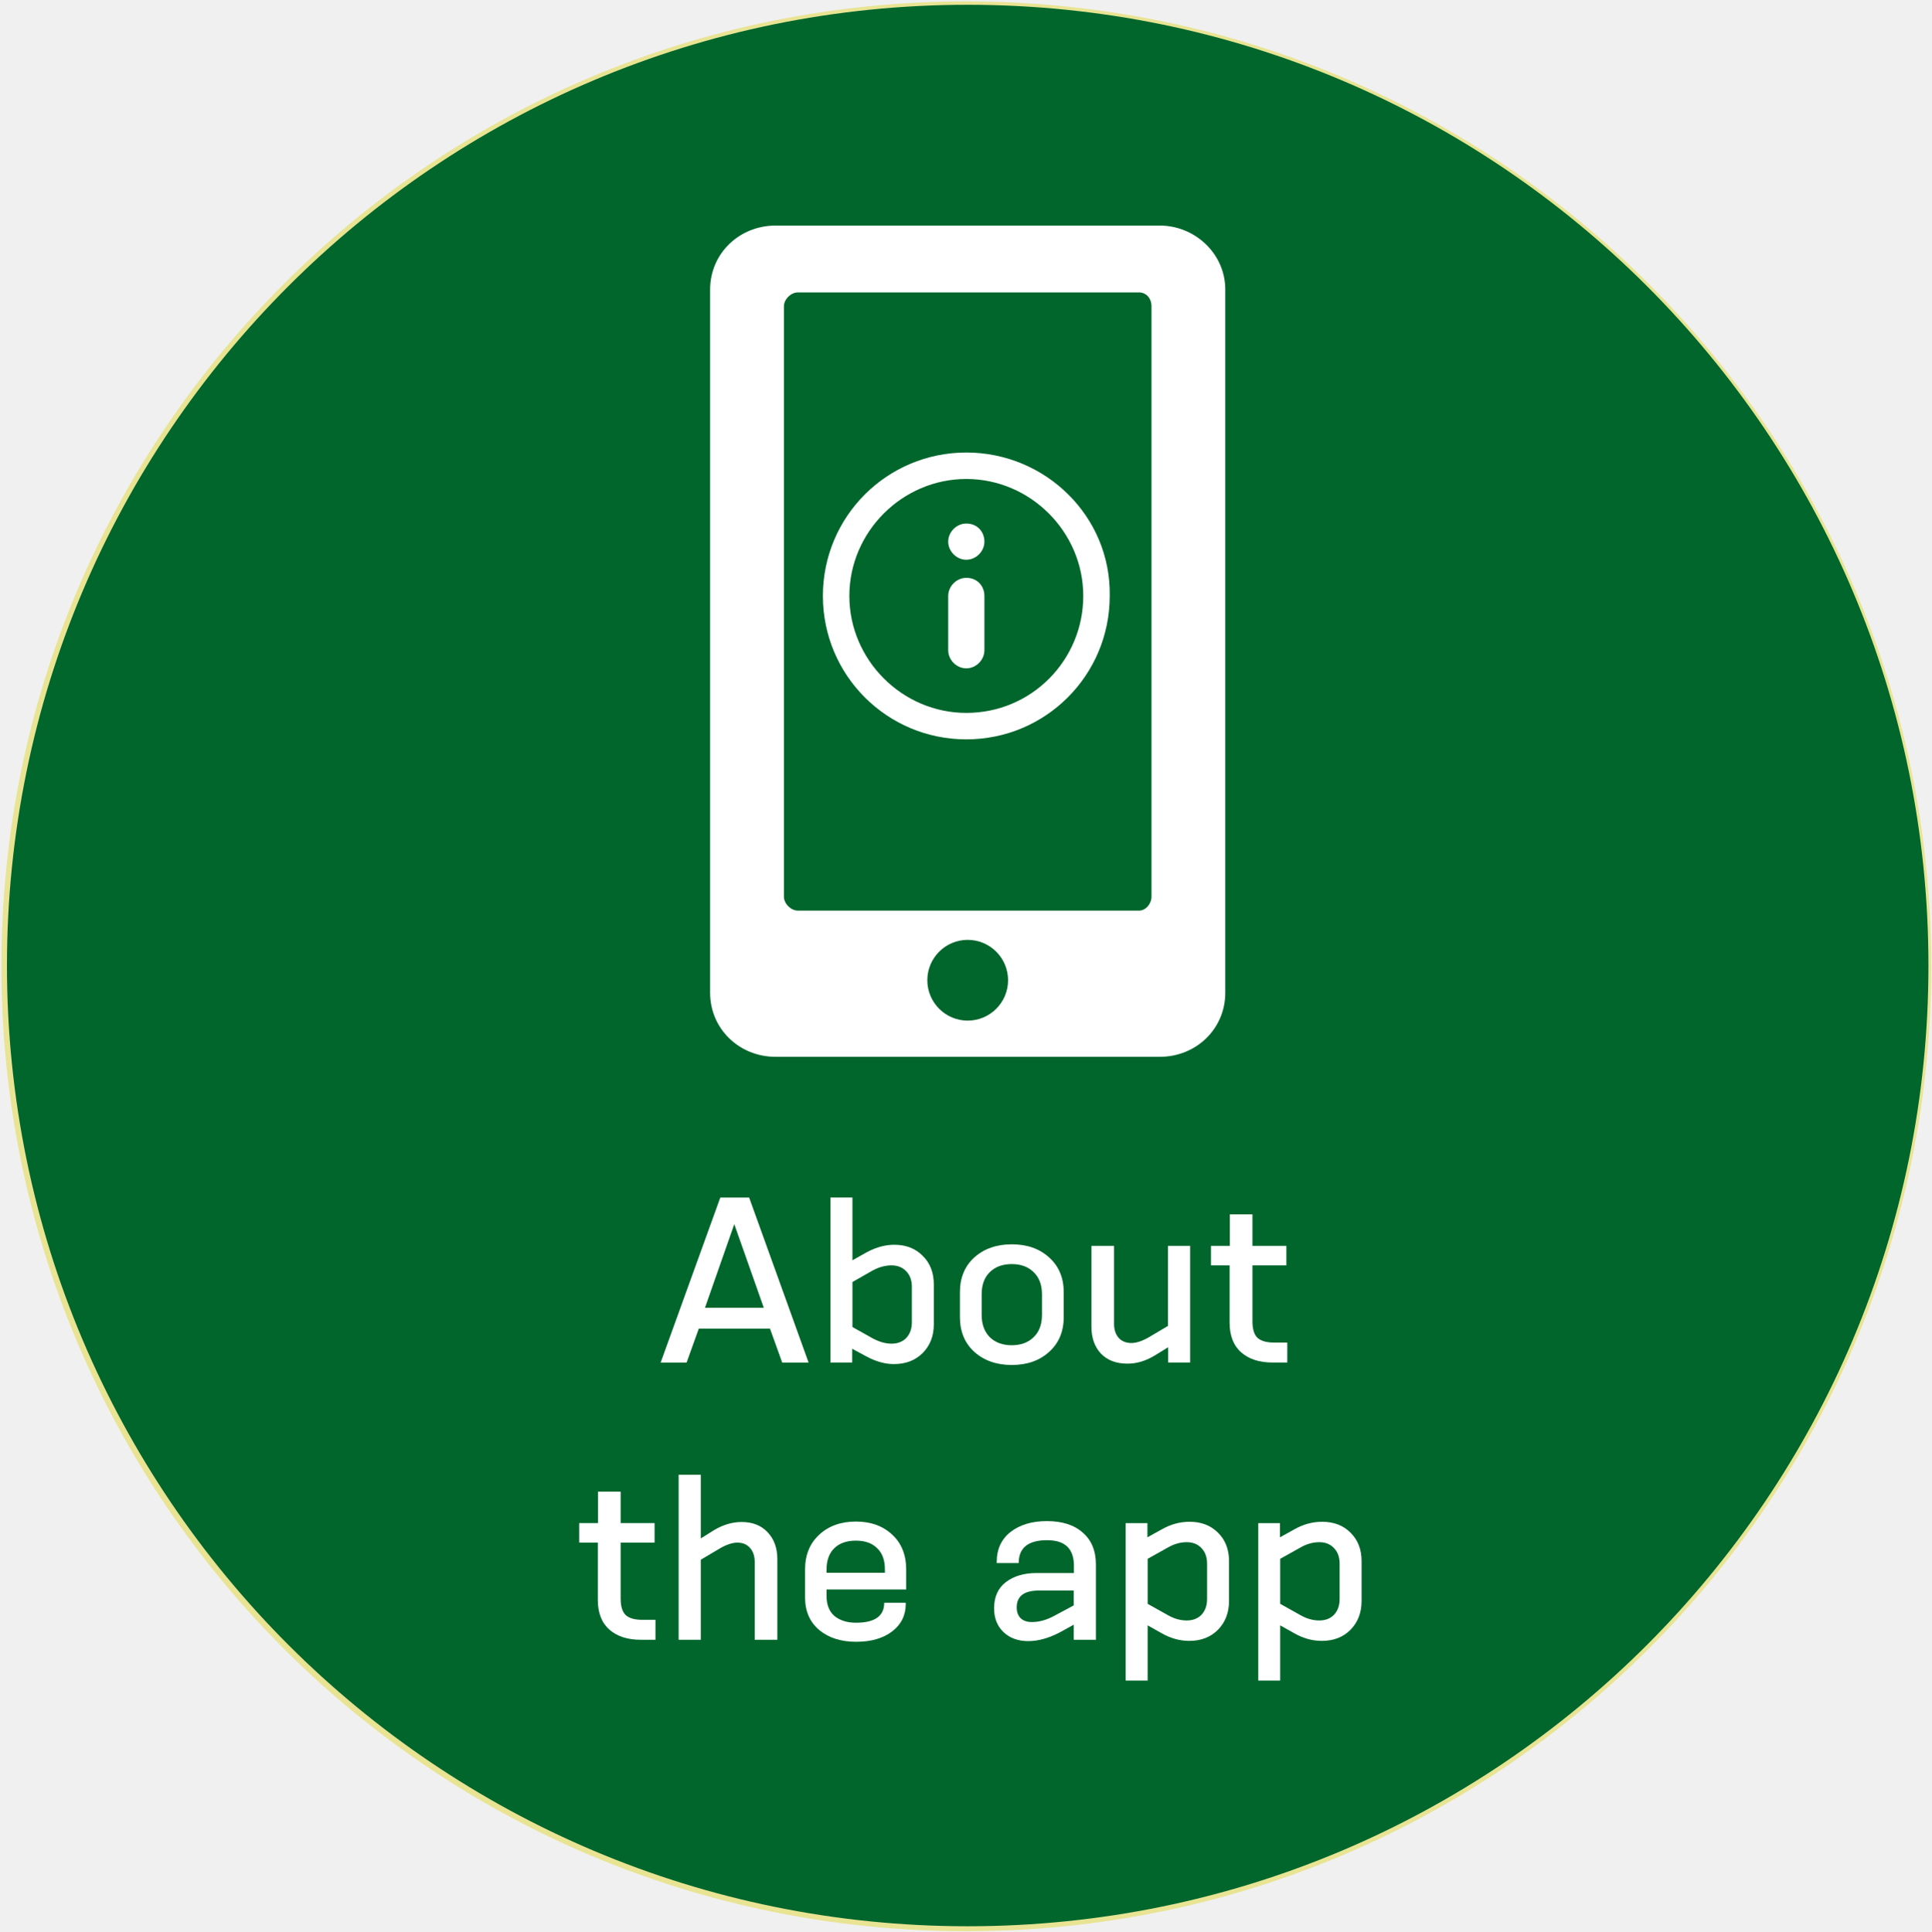
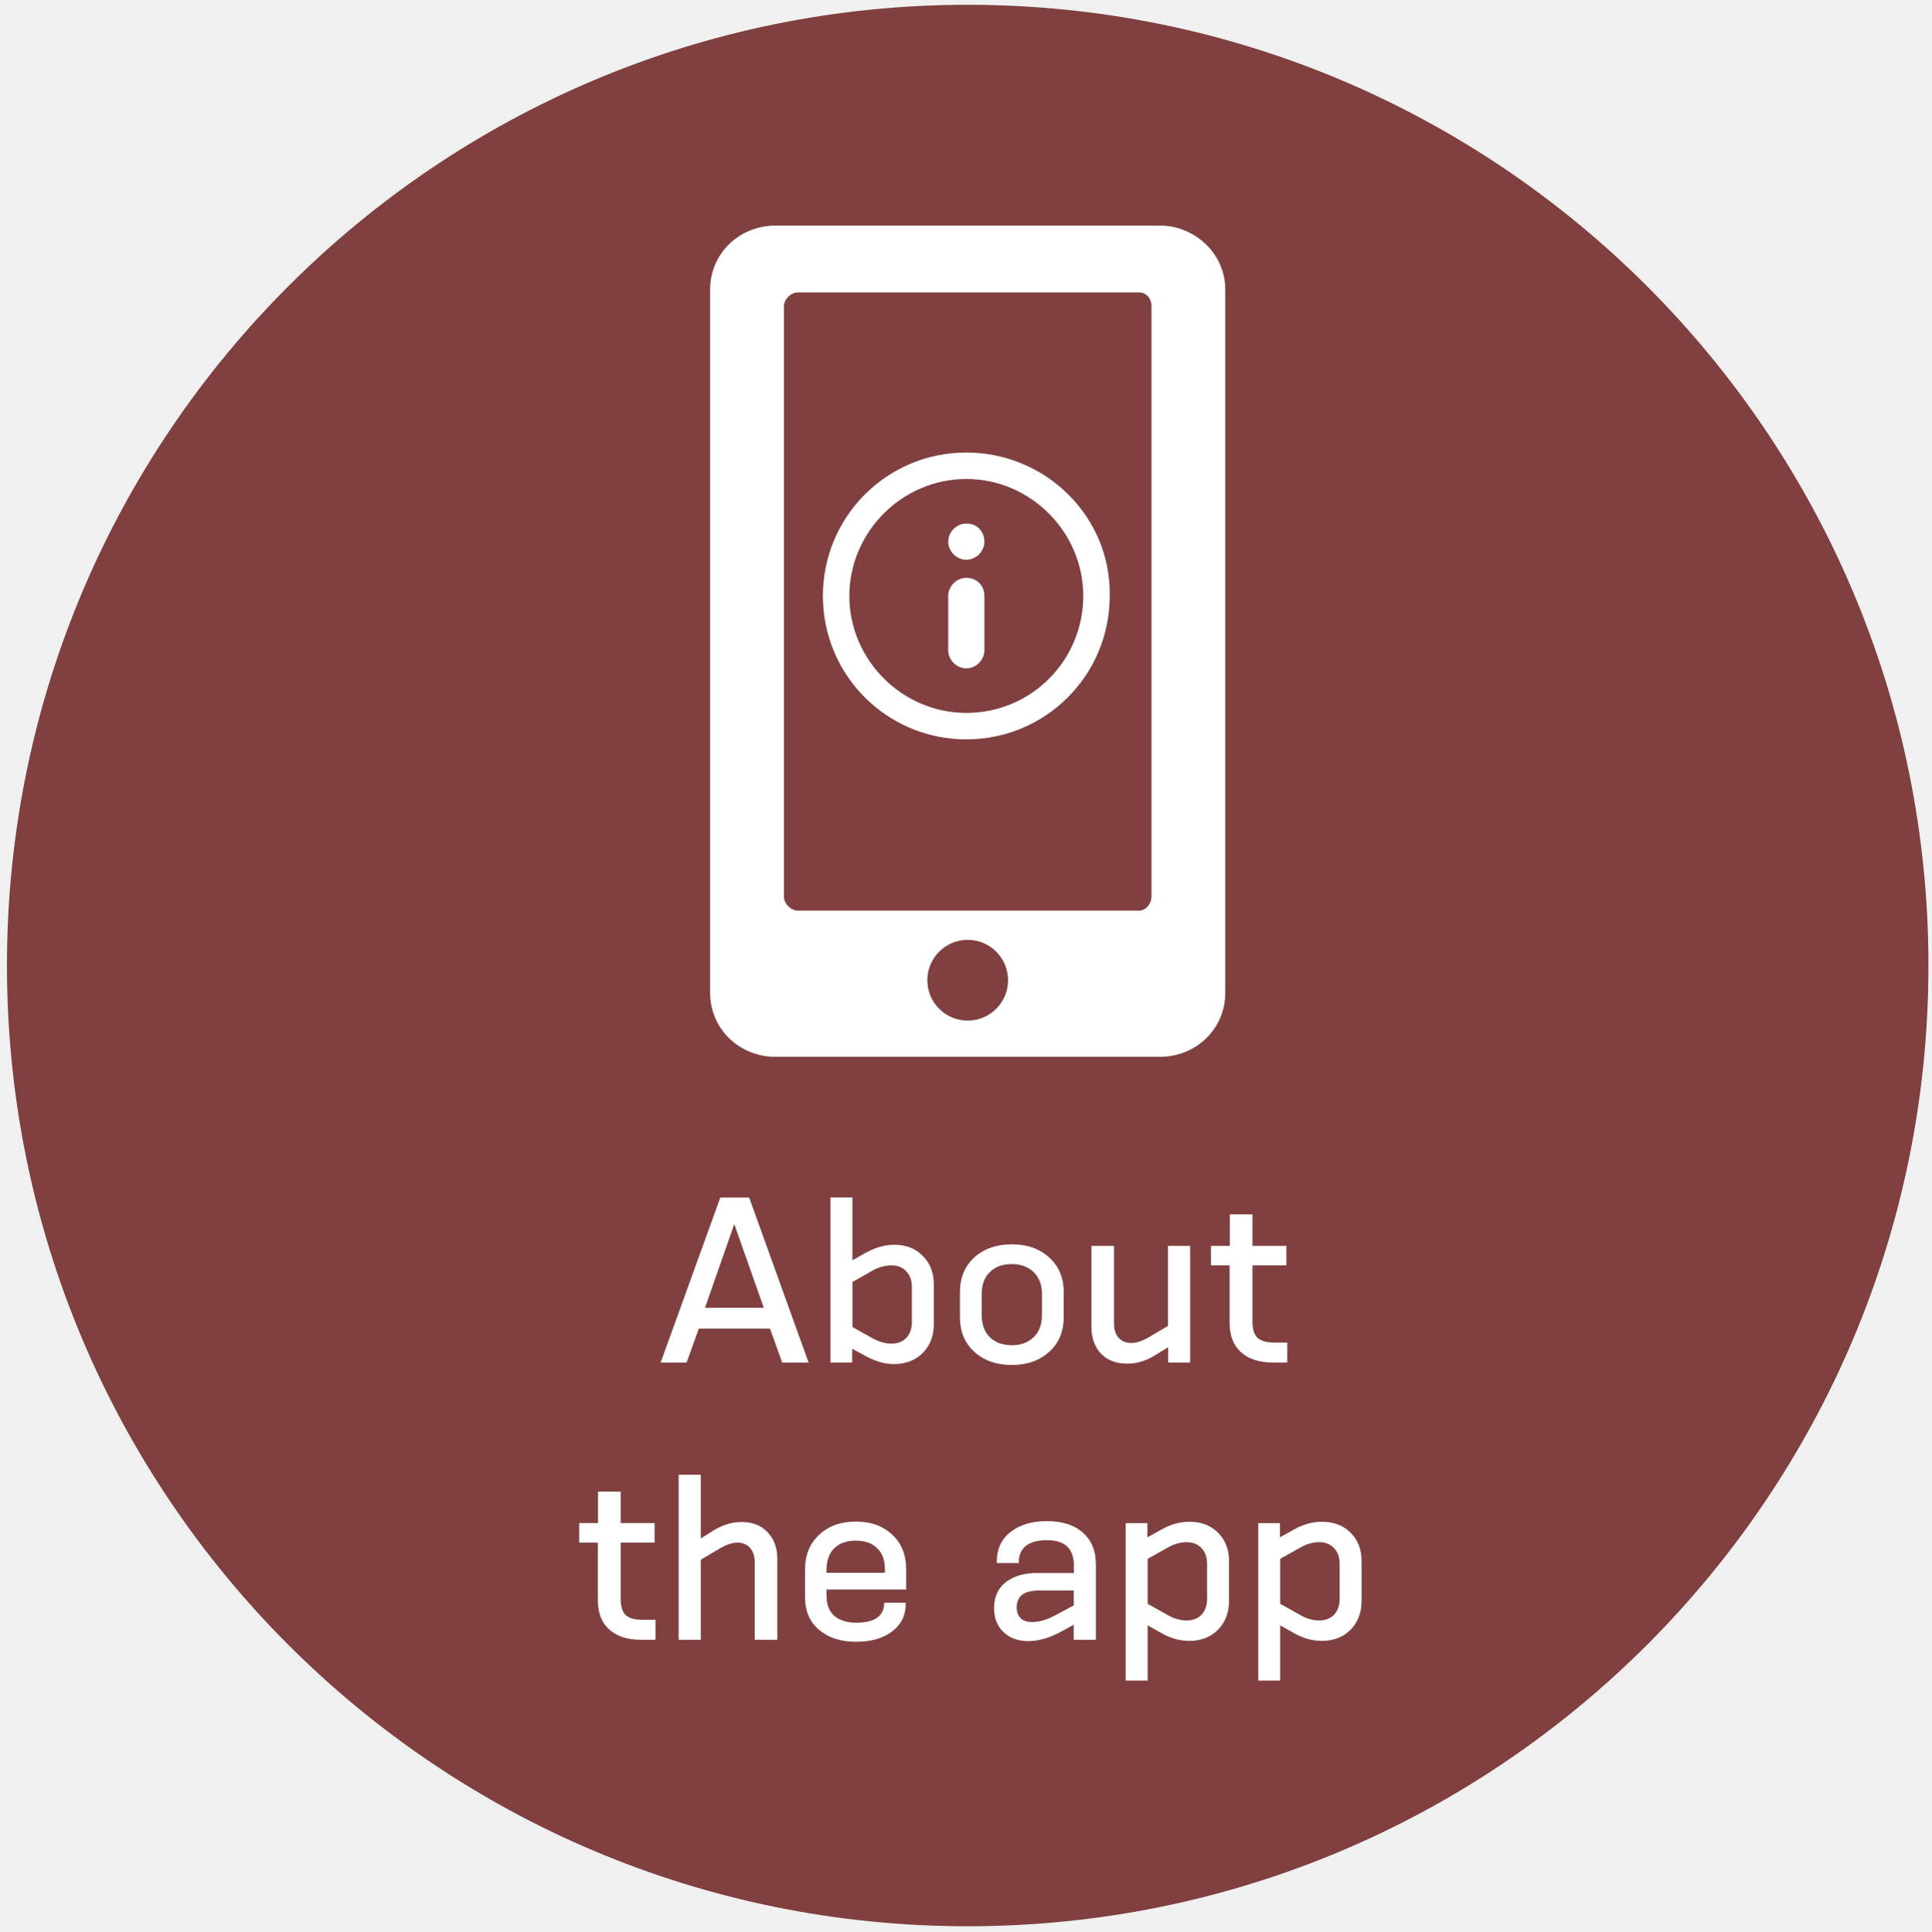
<svg xmlns="http://www.w3.org/2000/svg" version="1.1" id="Calque_1" x="0px" y="0px" viewBox="-410 211.3 138.7 138.7" style="enable-background:new -410 211.3 138.7 138.7;" xml:space="preserve">
  <defs id="defs234">
    <marker id="Arrow2Sstart" orient="auto" refX="0" refY="0" style="overflow:visible">
      <path d="M 8.72,4.03 -2.21,0.02 8.72,-4 c -1.75,2.37 -1.74,5.62 0,8.03 z" id="Arrow2SstartPath" style="fill:#000000;fill-opacity:1;stroke:none" transform="matrix(0.3,0,0,0.3,-0.69,0)" />
    </marker>
    <marker id="Arrow2Send" orient="auto" refX="0" refY="0" style="overflow:visible">
      <path d="M 8.72,4.03 -2.21,0.02 8.72,-4 c -1.75,2.37 -1.74,5.62 0,8.03 z" id="Arrow2SendPath" style="fill:#000000;fill-opacity:1;stroke:none" transform="matrix(-0.3,0,0,-0.3,0.69,0)" />
    </marker>
    <font horiz-adv-x="1024" id="font3963">
      <font-face units-per-em="1024" id="font-face3965" font-family="SVGFont 0" />
      <missing-glyph d="M0,0h1000v1024h-1000z" id="missing-glyph3967" />
    </font>
  </defs>
  <style type="text/css" id="style143">
	.st0{fill:#E8E493;}
	.st1{fill:#40637D;}
	.st2{fill:#FFFFFF;}
	.st3{fill:#00662C;}
	.st4{font-family:'ECSquareSansPro-Regular';}
	.st5{font-size:15.929px;}
</style>
  <font horiz-adv-x="1000" id="font169">
    <font-face font-family="ECSquareSansPro-Regular" units-per-em="1000" underline-position="-110" underline-thickness="45" id="font-face145" />
    <missing-glyph horiz-adv-x="444" d="M0,0l444,0l0,700l-444,0M92,59l130,237l130,-237M222,404l-130,237l260,0M59,583l128,-233l-128,-233M256,350l129,233l0,-466z" id="missing-glyph147" />
    <glyph unicode="A" horiz-adv-x="548" d="M149,177l244,0l49,-164C445,4 448,0 459,0l61,0C528,0 530,6 528,14l-209,633C316,656 313,662 300,662l-56,0C233,662 228,658 225,647l-209,-631C12,5 15,0 24,0l52,0C87,0 93,3 97,16M371,248l-199,0l51,170l47,159l3,0l48,-162z" id="glyph149" />
    <glyph unicode="a" horiz-adv-x="514" d="M369,54C376,11 396,-4 442,-4C452,-4 465,-3 477,-1C493,1 497,8 497,17l0,25C497,51 493,54 480,55C449,58 444,58 444,98l0,221C444,426 427,497 266,497C218,497 140,491 100,477C85,471 82,464 84,455l6,-26C92,420 97,418 110,420C152,425 215,429 251,429C339,429 368,406 368,332l0,-34l-138,0C97,298 44,243 44,130C44,40 82,-8 179,-8C259,-8 318,25 367,54M368,118C323,92 249,61 198,61C140,61 121,78 121,133C121,213 160,235 221,235l147,0z" id="glyph151" />
    <glyph unicode="b" horiz-adv-x="509" d="M465,247C465,399 427,497 271,497C235,497 188,490 129,467l-1,2l0,217C128,699 124,704 110,704l-42,0C55,704 51,700 51,686l0,-631C51,41 53,23 75,15C120,0 198,-9 260,-9C420,-9 465,82 465,247M385,238C385,84 335,63 257,63C215,63 168,67 129,73l0,333C179,421 233,428 275,428C357,428 385,378 385,238z" id="glyph153" />
    <glyph unicode="e" horiz-adv-x="489" d="M451,276C446,386 420,497 249,497C66,497 46,340 46,243C46,115 68,-9 251,-9C300,-9 373,2 411,18C420,22 424,29 422,38l-4,22C415,73 408,74 395,73C360,69 297,61 256,61C162,61 127,98 125,219l282,0C444,219 452,244 451,276M370,282l-245,0C131,372 159,429 247,429C354,429 369,352 370,282z" id="glyph155" />
    <glyph unicode="h" horiz-adv-x="512" d="M454,17l0,295C454,419 439,497 309,497C238,497 163,454 131,433l-1,1l0,254C130,701 124,705 112,705l-41,0C60,705 55,701 55,688l0,-671C55,4 60,0 71,0l41,0C124,0 130,4 130,17l0,354C160,386 249,428 297,428C359,428 378,407 378,322l-1,-305C377,4 383,0 394,0l42,0C448,0 454,4 454,17z" id="glyph157" />
    <glyph unicode="o" horiz-adv-x="503" d="M457,252C457,372 433,497 248,497C65,497 46,349 46,252C46,134 57,-8 248,-8C445,-8 457,135 457,252M379,245C379,120 357,62 248,62C145,62 123,123 123,245C123,367 145,428 248,428C358,428 379,368 379,245z" id="glyph159" />
    <glyph unicode="p" horiz-adv-x="498" d="M466,248C466,407 429,496 303,496C236,496 163,451 133,432l-3,2l0,36C130,483 125,487 113,487l-41,0C61,487 55,482 55,470l0,-627C55,-171 58,-176 72,-176l41,0C127,-176 131,-170 131,-157l0,175l1,1C185,-2 233,-9 270,-9C424,-9 466,82 466,248M387,251C387,107 360,60 275,60C232,60 186,66 131,82l0,288C166,389 247,427 296,427C358,427 387,403 387,251z" id="glyph161" />
    <glyph unicode=" " horiz-adv-x="270" id="glyph163" />
    <glyph unicode="t" horiz-adv-x="323" d="M322,54C320,65 316,67 300,66C286,65 252,62 242,62C182,62 171,74 171,121l0,303l111,0C296,424 299,429 299,441l0,29C299,481 296,487 282,487l-111,0l0,123C171,623 165,628 154,625l-40,-11C104,611 97,607 97,595l0,-108l-56,0C28,487 24,481 24,469l0,-28C24,429 28,424 41,424l55,0l0,-326C96,34 118,-8 204,-8C233,-8 293,-1 317,12C324,16 327,21 326,31z" id="glyph165" />
    <glyph unicode="u" horiz-adv-x="512" d="M457,17l0,453C457,483 452,487 440,487l-41,0C387,487 382,483 382,470l0,-353C351,101 262,59 214,59C152,59 132,82 132,174l0,296C132,483 127,487 116,487l-43,0C62,487 56,483 56,470l0,-295C56,68 73,-10 203,-10C274,-10 346,33 379,54l2,-2l0,-35C381,4 387,0 399,0l41,0C452,0 457,4 457,17z" id="glyph167" />
  </font>
-   <g id="g173">
-     <path class="st0" d="M-409.9,280.7c0-38.3,31-69.3,69.3-69.3s69.3,31,69.3,69.3s-31,69.3-69.3,69.3S-409.9,319-409.9,280.7" id="path171" />
-   </g>
-   <g id="g193">
-     <path class="st1" d="M-366.6,318.4c-0.5,0.3-1.5,0.5-2.9,0.5c-3,0-5.3-1.9-5.3-5.5c0-3.4,2.3-5.7,5.6-5.7c1.3,0,2.2,0.3,2.6,0.5   l-0.3,1.1c-0.5-0.3-1.3-0.4-2.2-0.4c-2.5,0-4.2,1.6-4.2,4.5c0,2.6,1.5,4.3,4.1,4.3c0.8,0,1.7-0.2,2.3-0.4L-366.6,318.4z" id="path175" />
-     <path class="st1" d="M-357.9,314.8c0,2.9-2,4.1-3.9,4.1c-2.1,0-3.7-1.5-3.7-4c0-2.6,1.7-4.1,3.8-4.1   C-359.4,310.8-357.9,312.4-357.9,314.8z M-364,314.9c0,1.7,1,3,2.4,3c1.3,0,2.4-1.3,2.4-3c0-1.3-0.7-3-2.3-3   C-363.3,311.9-364,313.4-364,314.9z" id="path177" />
-     <path class="st1" d="M-356.1,313.1c0-0.8,0-1.5-0.1-2.1h1.2l0.1,1.3l0,0c0.4-0.7,1.3-1.5,2.6-1.5c1.1,0,2.7,0.6,2.7,3.3v4.6h-1.4   v-4.5c0-1.2-0.5-2.3-1.8-2.3c-0.9,0-1.6,0.7-1.9,1.4c-0.1,0.2-0.1,0.4-0.1,0.7v4.7h-1.4L-356.1,313.1L-356.1,313.1z" id="path179" />
-     <path class="st1" d="M-345.5,308.8v2.2h2v1.1h-2v4.2c0,1,0.3,1.5,1.1,1.5c0.4,0,0.6,0,0.8-0.1l0.1,1.1c-0.3,0.1-0.7,0.2-1.2,0.2   c-0.7,0-1.2-0.2-1.5-0.6c-0.4-0.4-0.5-1.1-0.5-2V312h-1.2v-1h1.2v-1.9L-345.5,308.8z" id="path181" />
-     <path class="st1" d="M-337.7,318.7l-0.1-1l0,0c-0.4,0.6-1.3,1.2-2.4,1.2c-1.6,0-2.4-1.1-2.4-2.2c0-1.9,1.7-2.9,4.7-2.9v-0.2   c0-0.6-0.2-1.8-1.8-1.8c-0.7,0-1.5,0.2-2,0.6l-0.3-0.9c0.6-0.4,1.6-0.7,2.5-0.7c2.4,0,2.9,1.6,2.9,3.2v2.9c0,0.7,0,1.3,0.1,1.9   L-337.7,318.7L-337.7,318.7z M-337.9,314.8c-1.5,0-3.3,0.2-3.3,1.7c0,0.9,0.6,1.3,1.3,1.3c1,0,1.6-0.6,1.9-1.3   c0-0.1,0.1-0.3,0.1-0.4V314.8z" id="path183" />
-     <path class="st1" d="M-328.7,318.4c-0.4,0.2-1.2,0.4-2.2,0.4c-2.3,0-3.9-1.6-3.9-4s1.6-4.1,4.2-4.1c0.8,0,1.6,0.2,2,0.4l-0.3,1.1   c-0.3-0.2-0.9-0.4-1.6-0.4c-1.8,0-2.7,1.3-2.7,2.9c0,1.8,1.2,2.9,2.7,2.9c0.8,0,1.3-0.2,1.7-0.4L-328.7,318.4z" id="path185" />
-     <path class="st1" d="M-325.4,308.8v2.2h2v1.1h-2v4.2c0,1,0.3,1.5,1.1,1.5c0.4,0,0.6,0,0.8-0.1l0.1,1.1c-0.3,0.1-0.7,0.2-1.2,0.2   c-0.7,0-1.2-0.2-1.5-0.6c-0.4-0.4-0.5-1.1-0.5-2V312h-1.2v-1h1.2v-1.9L-325.4,308.8z" id="path187" />
-     <path class="st1" d="M-311.9,316.6c0,0.8,0,1.5,0.1,2.1h-1.2l-0.1-1.3l0,0c-0.4,0.6-1.2,1.4-2.6,1.4c-1.2,0-2.7-0.7-2.7-3.4V311   h1.4v4.3c0,1.5,0.4,2.5,1.7,2.5c0.9,0,1.6-0.7,1.9-1.3c0.1-0.2,0.1-0.5,0.1-0.7V311h1.4L-311.9,316.6L-311.9,316.6z" id="path189" />
-     <path class="st1" d="M-309.8,317.3c0.4,0.3,1.2,0.6,1.9,0.6c1,0,1.5-0.5,1.5-1.2s-0.4-1-1.4-1.4c-1.4-0.5-2-1.3-2-2.2   c0-1.2,1-2.3,2.7-2.3c0.8,0,1.5,0.2,1.9,0.5l-0.4,1c-0.3-0.2-0.9-0.4-1.6-0.4c-0.8,0-1.3,0.5-1.3,1.1s0.5,0.9,1.5,1.3   c1.3,0.5,2,1.2,2,2.3c0,1.4-1.1,2.3-2.9,2.3c-0.8,0-1.6-0.2-2.2-0.5L-309.8,317.3z" id="path191" />
-   </g>
  <g id="g203">
    <g id="g197">
      <path class="st2" d="M-352.2,299c0,0.4,0.2,0.8,0.6,1s0.8,0.2,1.2-0.1l7.7-5.3l-9.5-4.5L-352.2,299L-352.2,299z" id="path195" />
    </g>
    <g id="g201">
      <path class="st2" d="M-306.3,239.6c-0.2-0.2-0.5-0.3-0.8-0.3c-0.2,0-0.3,0-0.5,0.1l-66.6,32.7c-0.7,0.3-1.1,1-1.1,1.8    s0.4,1.5,1.1,1.8l17.6,8.4l35.1-28.9l-30.8,30.9l21.9,10.4c0.3,0.1,0.6,0.2,0.9,0.2c0.2,0,0.5,0,0.7-0.1c0.5-0.2,0.9-0.6,1.1-1.1    l21.7-54.6C-305.8,240.4-305.9,239.9-306.3,239.6" id="path199" />
    </g>
  </g>
-   <circle class="st3" cx="-340.5" cy="280.644" r="69" id="circle205" style="fill:#00662c" />
+   <path style="fill:#804040;fill-opacity:1" d="m -271.5,280.644 a 69,69 0 0 1 -69,69 69,69 0 0 1 -69,-69 69,69 0 0 1 69,-69 69,69 0 0 1 69,69 z" id="circle205" />
  <g id="g229">
    <g id="g219">
      <g aria-label="About  the app" style="font-style:normal;font-variant:normal;font-weight:normal;font-stretch:normal;font-size:15.929px;font-family:KonsensMedium;-inkscape-font-specification:'KonsensMedium, Normal';font-variant-ligatures:normal;font-variant-caps:normal;font-variant-numeric:normal;font-feature-settings:normal;text-align:start;writing-mode:lr-tb;text-anchor:start;fill:#ffffff" id="text207">
-         <path d="m -355.146,305.223 -2.119,-6.005 -2.103,6.005 z m 3.218,3.935 h -1.896 l -0.876,-2.437 h -5.113 l -0.876,2.437 h -1.864 l 4.285,-11.851 h 2.071 z" style="font-style:normal;font-variant:normal;font-weight:normal;font-stretch:normal;font-size:15.929px;font-family:KonsensMedium;-inkscape-font-specification:'KonsensMedium, Normal';font-variant-ligatures:normal;font-variant-caps:normal;font-variant-numeric:normal;font-feature-settings:normal;text-align:center;writing-mode:lr-tb;text-anchor:middle" id="path875" />
-         <path d="m -344.51,306.258 v -2.533 q 0,-0.701 -0.398,-1.115 -0.398,-0.43 -1.067,-0.43 -0.653,0 -1.322,0.35 l -1.481,0.844 v 3.234 l 1.481,0.828 q 0.701,0.366 1.322,0.366 0.669,0 1.067,-0.414 0.398,-0.43 0.398,-1.131 z m -3.25,2.469 -1.035,-0.558 v 0.988 h -1.561 v -11.851 h 1.577 v 4.508 l 1.019,-0.573 q 1.004,-0.542 1.991,-0.542 1.258,0 2.039,0.796 0.796,0.781 0.796,2.055 v 2.867 q 0,1.242 -0.796,2.055 -0.796,0.796 -2.071,0.796 -0.956,0 -1.959,-0.542 z" style="font-style:normal;font-variant:normal;font-weight:normal;font-stretch:normal;font-size:15.929px;font-family:KonsensMedium;-inkscape-font-specification:'KonsensMedium, Normal';font-variant-ligatures:normal;font-variant-caps:normal;font-variant-numeric:normal;font-feature-settings:normal;text-align:center;writing-mode:lr-tb;text-anchor:middle" id="path877" />
-         <path d="m -335.165,305.733 v -1.481 q 0,-1.019 -0.605,-1.593 -0.589,-0.573 -1.561,-0.573 -0.988,0 -1.577,0.573 -0.589,0.573 -0.589,1.593 v 1.481 q 0,1.019 0.589,1.609 0.589,0.573 1.577,0.573 0.972,0 1.561,-0.573 0.605,-0.573 0.605,-1.609 z m 1.561,-1.625 v 1.784 q 0,1.561 -1.051,2.501 -1.035,0.94 -2.676,0.94 -1.641,0 -2.692,-0.94 -1.035,-0.94 -1.035,-2.501 v -1.784 q 0,-1.561 1.035,-2.501 1.051,-0.94 2.692,-0.94 1.641,0 2.676,0.94 1.051,0.94 1.051,2.501 z" style="font-style:normal;font-variant:normal;font-weight:normal;font-stretch:normal;font-size:15.929px;font-family:KonsensMedium;-inkscape-font-specification:'KonsensMedium, Normal';font-variant-ligatures:normal;font-variant-caps:normal;font-variant-numeric:normal;font-feature-settings:normal;text-align:center;writing-mode:lr-tb;text-anchor:middle" id="path879" />
-         <path d="m -324.525,309.157 h -1.577 v -1.099 l -0.956,0.589 q -1.004,0.605 -1.991,0.589 -1.179,0 -1.88,-0.717 -0.685,-0.733 -0.685,-1.943 v -5.798 h 1.625 v 5.607 q 0,0.621 0.335,1.004 0.335,0.366 0.908,0.366 0.542,0 1.258,-0.414 l 1.37,-0.812 v -5.75 h 1.593 z" style="font-style:normal;font-variant:normal;font-weight:normal;font-stretch:normal;font-size:15.929px;font-family:KonsensMedium;-inkscape-font-specification:'KonsensMedium, Normal';font-variant-ligatures:normal;font-variant-caps:normal;font-variant-numeric:normal;font-feature-settings:normal;text-align:center;writing-mode:lr-tb;text-anchor:middle" id="path881" />
-         <path d="m -317.548,309.157 h -1.051 q -1.434,0 -2.262,-0.733 -0.828,-0.733 -0.828,-2.135 v -4.11 h -1.338 v -1.402 h 1.354 v -2.262 h 1.625 v 2.262 h 2.437 v 1.402 h -2.437 v 4.03 q 0,0.828 0.366,1.179 0.382,0.335 1.179,0.335 h 0.956 z" style="font-style:normal;font-variant:normal;font-weight:normal;font-stretch:normal;font-size:15.929px;font-family:KonsensMedium;-inkscape-font-specification:'KonsensMedium, Normal';font-variant-ligatures:normal;font-variant-caps:normal;font-variant-numeric:normal;font-feature-settings:normal;text-align:center;writing-mode:lr-tb;text-anchor:middle" id="path883" />
-         <path d="m -362.925,329.069 h -1.051 q -1.434,0 -2.262,-0.733 -0.828,-0.733 -0.828,-2.135 v -4.11 h -1.338 v -1.402 h 1.354 v -2.262 h 1.625 v 2.262 h 2.437 v 1.402 h -2.437 v 4.03 q 0,0.828 0.366,1.179 0.382,0.335 1.179,0.335 h 0.956 z" style="font-style:normal;font-variant:normal;font-weight:normal;font-stretch:normal;font-size:15.929px;font-family:KonsensMedium;-inkscape-font-specification:'KonsensMedium, Normal';font-variant-ligatures:normal;font-variant-caps:normal;font-variant-numeric:normal;font-feature-settings:normal;text-align:center;writing-mode:lr-tb;text-anchor:middle" id="path885" />
-         <path d="m -354.172,329.069 h -1.625 v -5.591 q 0,-0.621 -0.335,-1.004 -0.335,-0.382 -0.908,-0.382 -0.542,0 -1.258,0.414 l -1.37,0.812 v 5.75 h -1.593 v -11.851 h 1.593 v 4.572 l 0.94,-0.589 q 0.988,-0.589 1.991,-0.589 1.179,0 1.864,0.733 0.701,0.733 0.701,1.943 z" style="font-style:normal;font-variant:normal;font-weight:normal;font-stretch:normal;font-size:15.929px;font-family:KonsensMedium;-inkscape-font-specification:'KonsensMedium, Normal';font-variant-ligatures:normal;font-variant-caps:normal;font-variant-numeric:normal;font-feature-settings:normal;text-align:center;writing-mode:lr-tb;text-anchor:middle" id="path887" />
-         <path d="m -344.95,326.409 v 0.08 q 0,1.227 -0.972,1.975 -0.972,0.749 -2.596,0.749 -1.625,0 -2.644,-0.844 -1.019,-0.86 -1.019,-2.342 v -2.007 q 0,-1.561 1.019,-2.501 1.019,-0.94 2.628,-0.94 1.609,0 2.612,0.94 1.004,0.924 1.004,2.517 v 1.418 h -5.719 v 0.478 q 0,0.94 0.573,1.434 0.589,0.478 1.545,0.478 2.023,0 2.023,-1.434 z m -1.497,-2.15 v -0.255 q 0,-0.988 -0.558,-1.513 -0.542,-0.542 -1.529,-0.542 -0.988,0 -1.545,0.542 -0.558,0.542 -0.558,1.529 v 0.239 z" style="font-style:normal;font-variant:normal;font-weight:normal;font-stretch:normal;font-size:15.929px;font-family:KonsensMedium;-inkscape-font-specification:'KonsensMedium, Normal';font-variant-ligatures:normal;font-variant-caps:normal;font-variant-numeric:normal;font-feature-settings:normal;text-align:center;writing-mode:lr-tb;text-anchor:middle" id="path889" />
-         <path d="m -332.886,326.6 v -1.067 h -2.501 q -1.593,0 -1.593,1.211 0,0.494 0.287,0.781 0.287,0.271 0.812,0.271 0.781,0 1.625,-0.462 z m 1.593,2.469 h -1.593 v -1.083 l -0.924,0.51 q -1.242,0.669 -2.342,0.669 -1.099,0 -1.784,-0.653 -0.669,-0.653 -0.669,-1.704 0,-1.227 0.844,-1.88 0.86,-0.653 2.198,-0.653 h 2.692 v -0.526 q 0,-1.832 -1.927,-1.832 -2.039,0 -2.039,1.641 h -1.577 v -0.08 q 0,-1.37 0.988,-2.15 1.004,-0.781 2.612,-0.781 1.657,0 2.581,0.828 0.94,0.812 0.94,2.294 z" style="font-style:normal;font-variant:normal;font-weight:normal;font-stretch:normal;font-size:15.929px;font-family:KonsensMedium;-inkscape-font-specification:'KonsensMedium, Normal';font-variant-ligatures:normal;font-variant-caps:normal;font-variant-numeric:normal;font-feature-settings:normal;text-align:center;writing-mode:lr-tb;text-anchor:middle" id="path891" />
-         <path d="m -323.307,326.138 v -2.533 q 0,-0.701 -0.398,-1.115 -0.398,-0.43 -1.067,-0.43 -0.669,0 -1.322,0.366 l -1.481,0.828 v 3.234 l 1.481,0.828 q 0.653,0.366 1.322,0.366 0.669,0 1.067,-0.414 0.398,-0.43 0.398,-1.131 z m -4.269,5.862 h -1.577 v -11.31 h 1.561 v 1.019 l 1.035,-0.573 q 0.956,-0.542 1.991,-0.542 1.258,0 2.039,0.781 0.796,0.781 0.796,2.039 v 2.867 q 0,1.258 -0.796,2.071 -0.796,0.796 -2.055,0.796 -1.019,0 -1.975,-0.542 l -1.019,-0.573 z" style="font-style:normal;font-variant:normal;font-weight:normal;font-stretch:normal;font-size:15.929px;font-family:KonsensMedium;-inkscape-font-specification:'KonsensMedium, Normal';font-variant-ligatures:normal;font-variant-caps:normal;font-variant-numeric:normal;font-feature-settings:normal;text-align:center;writing-mode:lr-tb;text-anchor:middle" id="path893" />
-         <path d="m -313.787,326.138 v -2.533 q 0,-0.701 -0.398,-1.115 -0.398,-0.43 -1.067,-0.43 -0.669,0 -1.322,0.366 l -1.481,0.828 v 3.234 l 1.481,0.828 q 0.653,0.366 1.322,0.366 0.669,0 1.067,-0.414 0.398,-0.43 0.398,-1.131 z m -4.269,5.862 h -1.577 v -11.31 h 1.561 v 1.019 l 1.035,-0.573 q 0.956,-0.542 1.991,-0.542 1.258,0 2.039,0.781 0.796,0.781 0.796,2.039 v 2.867 q 0,1.258 -0.796,2.071 -0.796,0.796 -2.055,0.796 -1.019,0 -1.975,-0.542 l -1.019,-0.573 z" style="font-style:normal;font-variant:normal;font-weight:normal;font-stretch:normal;font-size:15.929px;font-family:KonsensMedium;-inkscape-font-specification:'KonsensMedium, Normal';font-variant-ligatures:normal;font-variant-caps:normal;font-variant-numeric:normal;font-feature-settings:normal;text-align:center;writing-mode:lr-tb;text-anchor:middle" id="path895" />
+         <path d="m -355.146,305.223 -2.119,-6.005 -2.103,6.005 z m 3.218,3.935 h -1.896 l -0.876,-2.437 h -5.113 l -0.876,2.437 h -1.864 l 4.285,-11.851 h 2.071 z" style="font-style:normal;font-variant:normal;font-weight:normal;font-stretch:normal;font-size:15.929px;font-family:KonsensMedium;-inkscape-font-specification:'KonsensMedium, Normal';font-variant-ligatures:normal;font-variant-caps:normal;font-variant-numeric:normal;font-feature-settings:normal;text-align:center;writing-mode:lr-tb;text-anchor:middle" id="path885" />
+         <path d="m -344.51,306.258 v -2.533 q 0,-0.701 -0.398,-1.115 -0.398,-0.43 -1.067,-0.43 -0.653,0 -1.322,0.35 l -1.481,0.844 v 3.234 l 1.481,0.828 q 0.701,0.366 1.322,0.366 0.669,0 1.067,-0.414 0.398,-0.43 0.398,-1.131 z m -3.25,2.469 -1.035,-0.558 v 0.988 h -1.561 v -11.851 h 1.577 v 4.508 l 1.019,-0.573 q 1.004,-0.542 1.991,-0.542 1.258,0 2.039,0.796 0.796,0.781 0.796,2.055 v 2.867 q 0,1.242 -0.796,2.055 -0.796,0.796 -2.071,0.796 -0.956,0 -1.959,-0.542 z" style="font-style:normal;font-variant:normal;font-weight:normal;font-stretch:normal;font-size:15.929px;font-family:KonsensMedium;-inkscape-font-specification:'KonsensMedium, Normal';font-variant-ligatures:normal;font-variant-caps:normal;font-variant-numeric:normal;font-feature-settings:normal;text-align:center;writing-mode:lr-tb;text-anchor:middle" id="path887" />
+         <path d="m -335.165,305.733 v -1.481 q 0,-1.019 -0.605,-1.593 -0.589,-0.573 -1.561,-0.573 -0.988,0 -1.577,0.573 -0.589,0.573 -0.589,1.593 v 1.481 q 0,1.019 0.589,1.609 0.589,0.573 1.577,0.573 0.972,0 1.561,-0.573 0.605,-0.573 0.605,-1.609 z m 1.561,-1.625 v 1.784 q 0,1.561 -1.051,2.501 -1.035,0.94 -2.676,0.94 -1.641,0 -2.692,-0.94 -1.035,-0.94 -1.035,-2.501 v -1.784 q 0,-1.561 1.035,-2.501 1.051,-0.94 2.692,-0.94 1.641,0 2.676,0.94 1.051,0.94 1.051,2.501 z" style="font-style:normal;font-variant:normal;font-weight:normal;font-stretch:normal;font-size:15.929px;font-family:KonsensMedium;-inkscape-font-specification:'KonsensMedium, Normal';font-variant-ligatures:normal;font-variant-caps:normal;font-variant-numeric:normal;font-feature-settings:normal;text-align:center;writing-mode:lr-tb;text-anchor:middle" id="path889" />
+         <path d="m -324.525,309.157 h -1.577 v -1.099 l -0.956,0.589 q -1.004,0.605 -1.991,0.589 -1.179,0 -1.88,-0.717 -0.685,-0.733 -0.685,-1.943 v -5.798 h 1.625 v 5.607 q 0,0.621 0.335,1.004 0.335,0.366 0.908,0.366 0.542,0 1.258,-0.414 l 1.37,-0.812 v -5.75 h 1.593 z" style="font-style:normal;font-variant:normal;font-weight:normal;font-stretch:normal;font-size:15.929px;font-family:KonsensMedium;-inkscape-font-specification:'KonsensMedium, Normal';font-variant-ligatures:normal;font-variant-caps:normal;font-variant-numeric:normal;font-feature-settings:normal;text-align:center;writing-mode:lr-tb;text-anchor:middle" id="path891" />
+         <path d="m -317.548,309.157 h -1.051 q -1.434,0 -2.262,-0.733 -0.828,-0.733 -0.828,-2.135 v -4.11 h -1.338 v -1.402 h 1.354 v -2.262 h 1.625 v 2.262 h 2.437 v 1.402 h -2.437 v 4.03 q 0,0.828 0.366,1.179 0.382,0.335 1.179,0.335 h 0.956 z" style="font-style:normal;font-variant:normal;font-weight:normal;font-stretch:normal;font-size:15.929px;font-family:KonsensMedium;-inkscape-font-specification:'KonsensMedium, Normal';font-variant-ligatures:normal;font-variant-caps:normal;font-variant-numeric:normal;font-feature-settings:normal;text-align:center;writing-mode:lr-tb;text-anchor:middle" id="path893" />
+         <path d="m -362.925,329.069 h -1.051 q -1.434,0 -2.262,-0.733 -0.828,-0.733 -0.828,-2.135 v -4.11 h -1.338 v -1.402 h 1.354 v -2.262 h 1.625 v 2.262 h 2.437 v 1.402 h -2.437 v 4.03 q 0,0.828 0.366,1.179 0.382,0.335 1.179,0.335 h 0.956 z" style="font-style:normal;font-variant:normal;font-weight:normal;font-stretch:normal;font-size:15.929px;font-family:KonsensMedium;-inkscape-font-specification:'KonsensMedium, Normal';font-variant-ligatures:normal;font-variant-caps:normal;font-variant-numeric:normal;font-feature-settings:normal;text-align:center;writing-mode:lr-tb;text-anchor:middle" id="path895" />
+         <path d="m -354.172,329.069 h -1.625 v -5.591 q 0,-0.621 -0.335,-1.004 -0.335,-0.382 -0.908,-0.382 -0.542,0 -1.258,0.414 l -1.37,0.812 v 5.75 h -1.593 v -11.851 h 1.593 v 4.572 l 0.94,-0.589 q 0.988,-0.589 1.991,-0.589 1.179,0 1.864,0.733 0.701,0.733 0.701,1.943 z" style="font-style:normal;font-variant:normal;font-weight:normal;font-stretch:normal;font-size:15.929px;font-family:KonsensMedium;-inkscape-font-specification:'KonsensMedium, Normal';font-variant-ligatures:normal;font-variant-caps:normal;font-variant-numeric:normal;font-feature-settings:normal;text-align:center;writing-mode:lr-tb;text-anchor:middle" id="path897" />
+         <path d="m -344.95,326.409 v 0.08 q 0,1.227 -0.972,1.975 -0.972,0.749 -2.596,0.749 -1.625,0 -2.644,-0.844 -1.019,-0.86 -1.019,-2.342 v -2.007 q 0,-1.561 1.019,-2.501 1.019,-0.94 2.628,-0.94 1.609,0 2.612,0.94 1.004,0.924 1.004,2.517 v 1.418 h -5.719 v 0.478 q 0,0.94 0.573,1.434 0.589,0.478 1.545,0.478 2.023,0 2.023,-1.434 z m -1.497,-2.15 v -0.255 q 0,-0.988 -0.558,-1.513 -0.542,-0.542 -1.529,-0.542 -0.988,0 -1.545,0.542 -0.558,0.542 -0.558,1.529 v 0.239 z" style="font-style:normal;font-variant:normal;font-weight:normal;font-stretch:normal;font-size:15.929px;font-family:KonsensMedium;-inkscape-font-specification:'KonsensMedium, Normal';font-variant-ligatures:normal;font-variant-caps:normal;font-variant-numeric:normal;font-feature-settings:normal;text-align:center;writing-mode:lr-tb;text-anchor:middle" id="path899" />
+         <path d="m -332.886,326.6 v -1.067 h -2.501 q -1.593,0 -1.593,1.211 0,0.494 0.287,0.781 0.287,0.271 0.812,0.271 0.781,0 1.625,-0.462 z m 1.593,2.469 h -1.593 v -1.083 l -0.924,0.51 q -1.242,0.669 -2.342,0.669 -1.099,0 -1.784,-0.653 -0.669,-0.653 -0.669,-1.704 0,-1.227 0.844,-1.88 0.86,-0.653 2.198,-0.653 h 2.692 v -0.526 q 0,-1.832 -1.927,-1.832 -2.039,0 -2.039,1.641 h -1.577 v -0.08 q 0,-1.37 0.988,-2.15 1.004,-0.781 2.612,-0.781 1.657,0 2.581,0.828 0.94,0.812 0.94,2.294 z" style="font-style:normal;font-variant:normal;font-weight:normal;font-stretch:normal;font-size:15.929px;font-family:KonsensMedium;-inkscape-font-specification:'KonsensMedium, Normal';font-variant-ligatures:normal;font-variant-caps:normal;font-variant-numeric:normal;font-feature-settings:normal;text-align:center;writing-mode:lr-tb;text-anchor:middle" id="path901" />
+         <path d="m -323.307,326.138 v -2.533 q 0,-0.701 -0.398,-1.115 -0.398,-0.43 -1.067,-0.43 -0.669,0 -1.322,0.366 l -1.481,0.828 v 3.234 l 1.481,0.828 q 0.653,0.366 1.322,0.366 0.669,0 1.067,-0.414 0.398,-0.43 0.398,-1.131 z m -4.269,5.862 h -1.577 v -11.31 h 1.561 v 1.019 l 1.035,-0.573 q 0.956,-0.542 1.991,-0.542 1.258,0 2.039,0.781 0.796,0.781 0.796,2.039 v 2.867 q 0,1.258 -0.796,2.071 -0.796,0.796 -2.055,0.796 -1.019,0 -1.975,-0.542 l -1.019,-0.573 z" style="font-style:normal;font-variant:normal;font-weight:normal;font-stretch:normal;font-size:15.929px;font-family:KonsensMedium;-inkscape-font-specification:'KonsensMedium, Normal';font-variant-ligatures:normal;font-variant-caps:normal;font-variant-numeric:normal;font-feature-settings:normal;text-align:center;writing-mode:lr-tb;text-anchor:middle" id="path903" />
+         <path d="m -313.787,326.138 v -2.533 q 0,-0.701 -0.398,-1.115 -0.398,-0.43 -1.067,-0.43 -0.669,0 -1.322,0.366 l -1.481,0.828 v 3.234 l 1.481,0.828 q 0.653,0.366 1.322,0.366 0.669,0 1.067,-0.414 0.398,-0.43 0.398,-1.131 z m -4.269,5.862 h -1.577 v -11.31 h 1.561 v 1.019 l 1.035,-0.573 q 0.956,-0.542 1.991,-0.542 1.258,0 2.039,0.781 0.796,0.781 0.796,2.039 v 2.867 q 0,1.258 -0.796,2.071 -0.796,0.796 -2.055,0.796 -1.019,0 -1.975,-0.542 l -1.019,-0.573 z" style="font-style:normal;font-variant:normal;font-weight:normal;font-stretch:normal;font-size:15.929px;font-family:KonsensMedium;-inkscape-font-specification:'KonsensMedium, Normal';font-variant-ligatures:normal;font-variant-caps:normal;font-variant-numeric:normal;font-feature-settings:normal;text-align:center;writing-mode:lr-tb;text-anchor:middle" id="path905" />
      </g>
      <g id="g217">
        <path class="st2" d="M-329.8,256.2" id="path211" />
        <path class="st2" d="M-345.6,256.2" id="path213" />
        <path class="st2" d="M-326.7,227.5h-27.6c-2.6,0-4.7,2-4.7,4.6v50.5c0,2.6,2.1,4.6,4.7,4.6h27.6c2.6,0,4.7-2,4.7-4.6v-50.5     C-322,229.5-324.2,227.5-326.7,227.5L-326.7,227.5z M-340.5,284.6c-1.6,0-2.9-1.3-2.9-2.9c0-1.6,1.3-2.9,2.9-2.9s2.9,1.3,2.9,2.9     S-338.9,284.6-340.5,284.6L-340.5,284.6z M-327.3,275.7c0,0.5-0.4,1-0.9,1h-24.5c-0.5,0-1-0.5-1-1v-42.4c0-0.5,0.5-1,1-1h24.5     c0.5,0,0.9,0.4,0.9,1V275.7z" id="path215" />
      </g>
    </g>
    <g id="g227">
      <g id="g225">
        <g id="g223">
          <path class="st2" d="M-340.6,248.9c-0.7,0-1.3,0.6-1.3,1.3s0.6,1.3,1.3,1.3c0.7,0,1.3-0.6,1.3-1.3      C-339.3,249.5-339.8,248.9-340.6,248.9L-340.6,248.9z M-340.6,252.8c-0.7,0-1.3,0.6-1.3,1.3v3.9c0,0.7,0.6,1.3,1.3,1.3      c0.7,0,1.3-0.6,1.3-1.3v-3.9C-339.3,253.4-339.8,252.8-340.6,252.8L-340.6,252.8z M-340.6,243.8c-5.7,0-10.3,4.6-10.3,10.3      s4.6,10.3,10.3,10.3s10.3-4.6,10.3-10.3C-330.2,248.4-334.9,243.8-340.6,243.8L-340.6,243.8z M-340.6,262.5      c-4.6,0-8.4-3.8-8.4-8.4c0-4.6,3.8-8.4,8.4-8.4s8.4,3.8,8.4,8.4S-335.9,262.5-340.6,262.5L-340.6,262.5z" id="path221" />
        </g>
      </g>
    </g>
  </g>
</svg>
